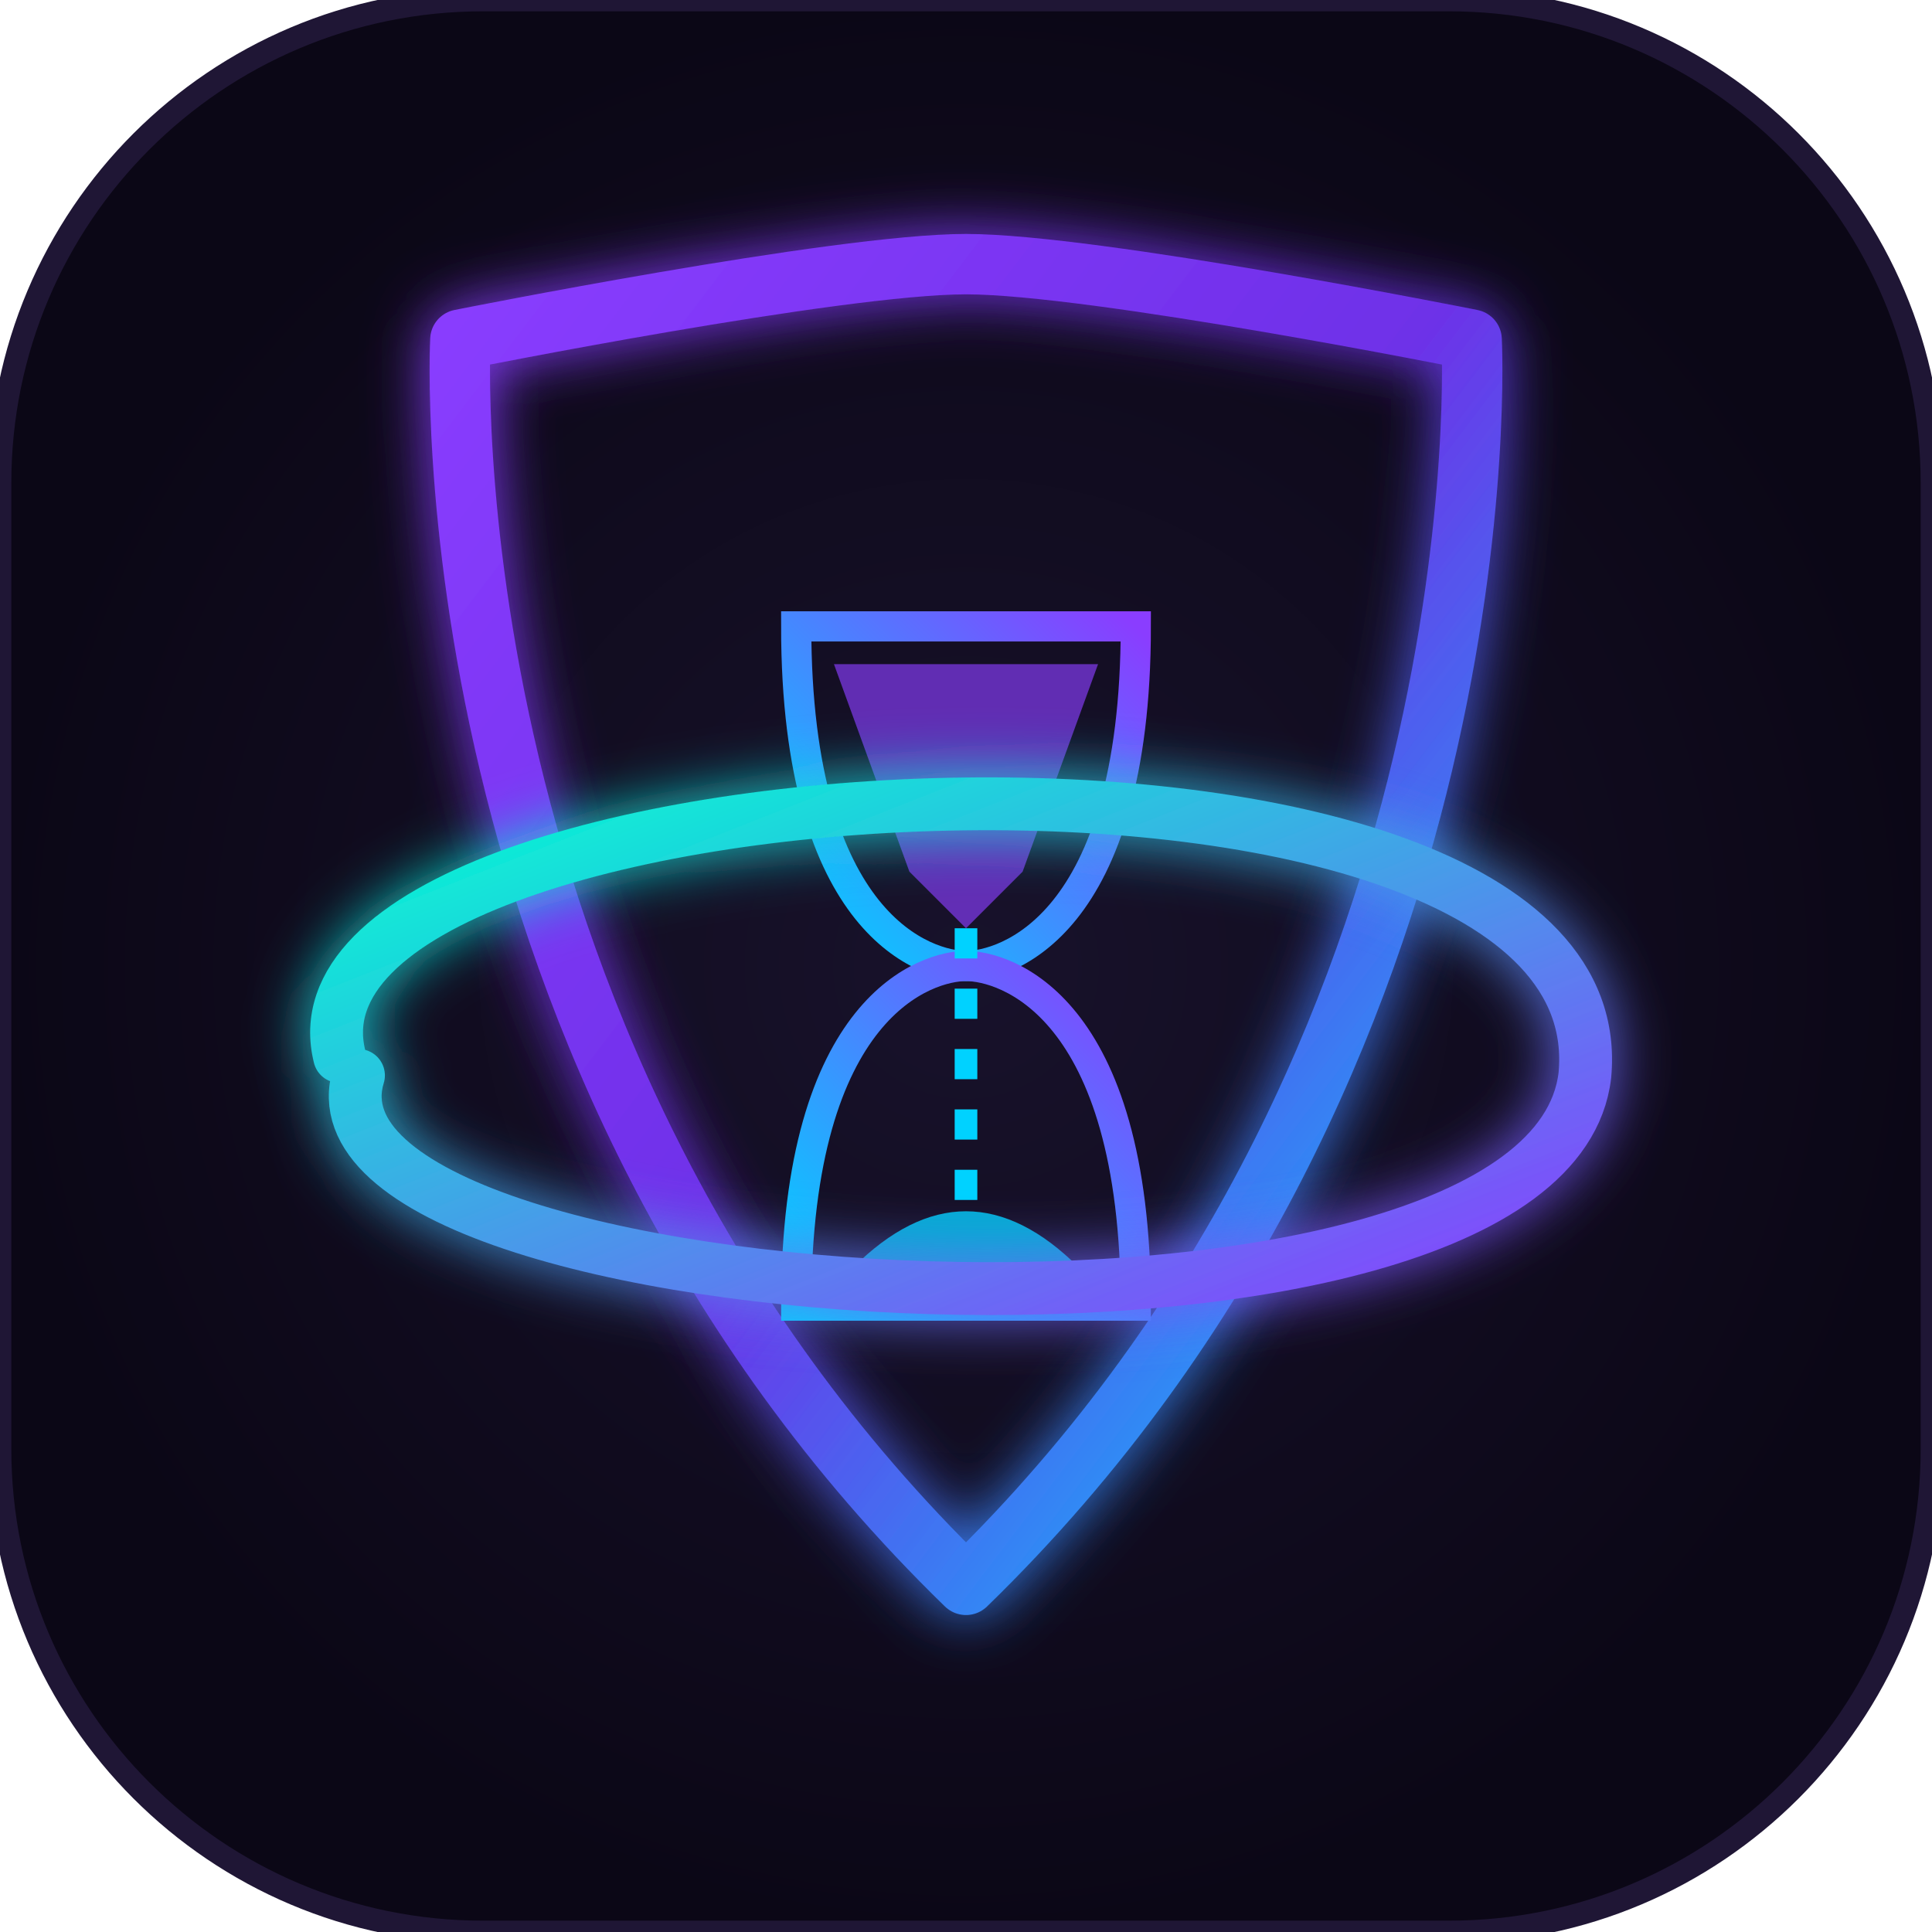
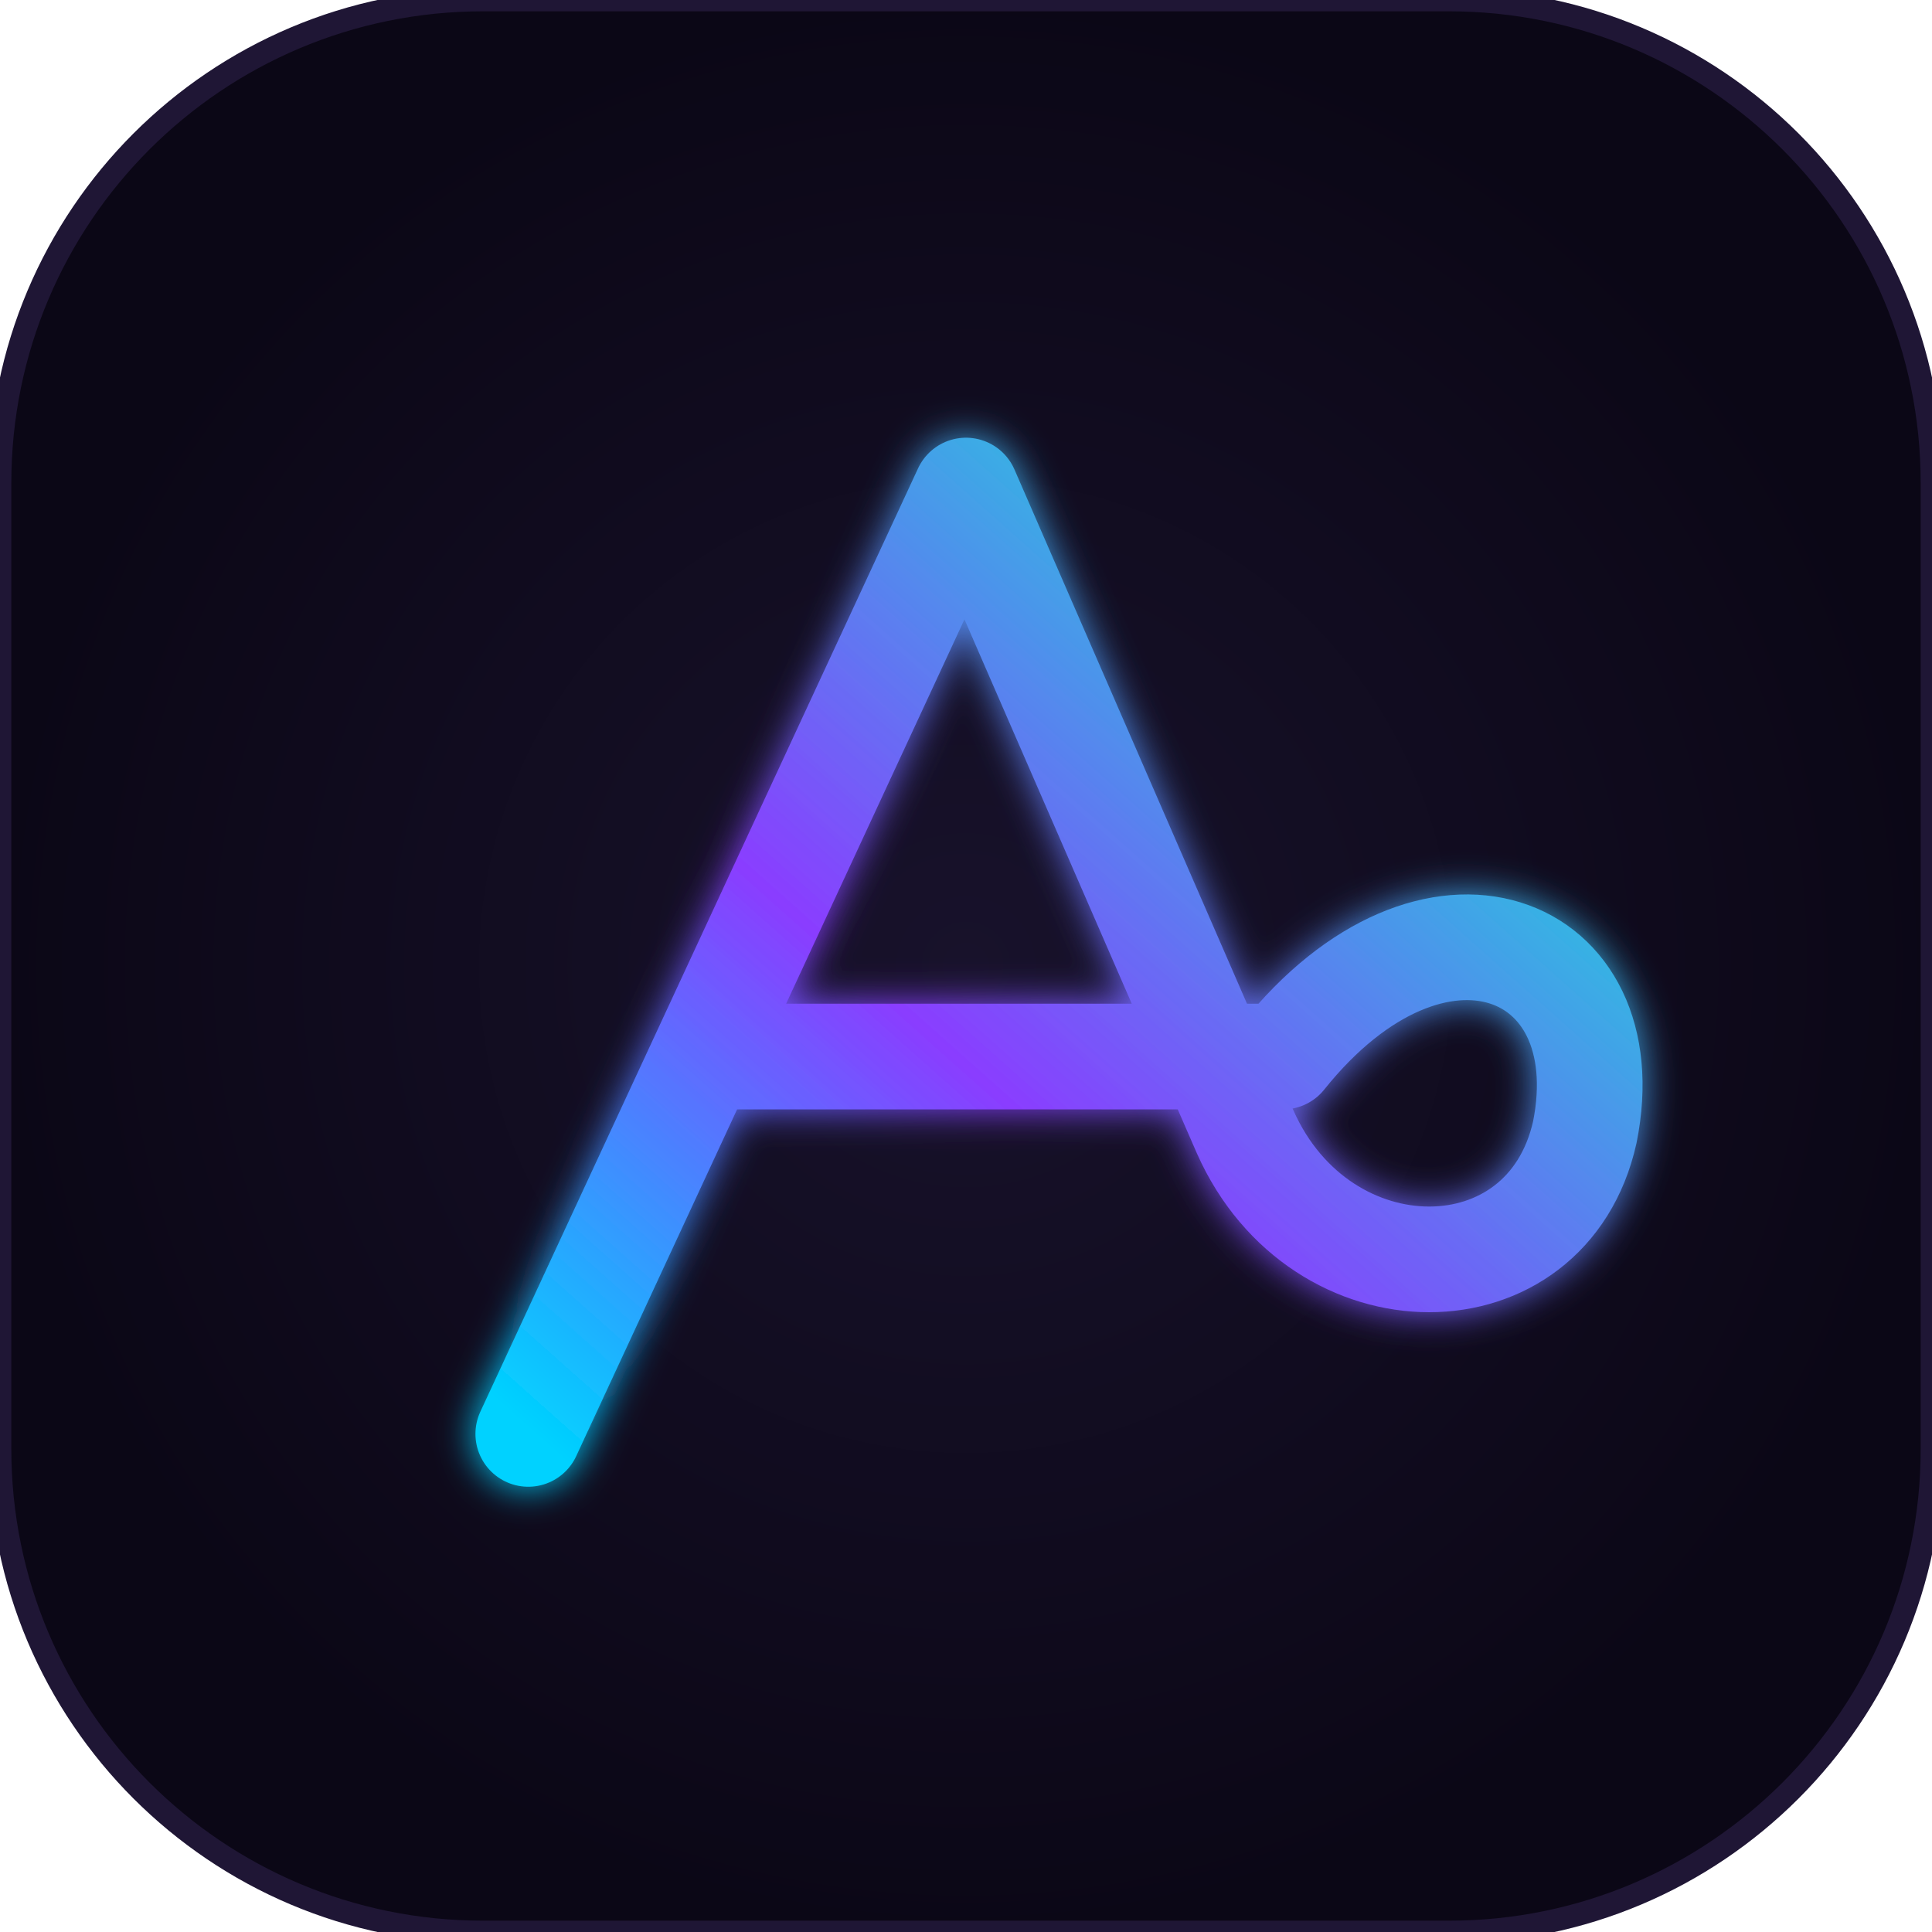
<svg xmlns="http://www.w3.org/2000/svg" viewBox="0 0 512 512" width="100%" height="100%">
  <defs>
    <radialGradient id="bgGrad" cx="50%" cy="50%" r="50%" fx="50%" fy="50%">
      <stop offset="0%" stop-color="#18122B" />
      <stop offset="100%" stop-color="#0B0716" />
    </radialGradient>
-     <linearGradient id="shieldGrad" x1="0%" y1="0%" x2="100%" y2="100%">
-       <stop offset="0%" stop-color="#8A3DFF" />
-       <stop offset="50%" stop-color="#6E30E8" />
-       <stop offset="100%" stop-color="#00D2FF" />
+     <linearGradient id="loopGrad" x1="0%" y1="100%" x2="100%" y2="0%">
+       <stop offset="0%" stop-color="#00D2FF" />
+       <stop offset="40%" stop-color="#8A3DFF" />
+       <stop offset="100%" stop-color="#00FFD2" />
    </linearGradient>
-     <linearGradient id="hourglassGrad" x1="0%" y1="100%" x2="100%" y2="0%">
-       <stop offset="0%" stop-color="#00D2FF" />
-       <stop offset="100%" stop-color="#8A3DFF" />
-     </linearGradient>
-     <linearGradient id="orbitGrad" x1="0%" y1="0%" x2="100%" y2="100%">
-       <stop offset="0%" stop-color="#00FFD2" />
-       <stop offset="100%" stop-color="#8A3DFF" />
-     </linearGradient>
-     <filter id="neonGlow" x="-20%" y="-20%" width="140%" height="140%">
-       <feGaussianBlur stdDeviation="8" result="blur" />
+     <filter id="subtleGlow" x="-10%" y="-10%" width="120%" height="120%">
+       <feGaussianBlur stdDeviation="5" result="blur" />
      <feMerge>
        <feMergeNode in="blur" />
        <feMergeNode in="SourceGraphic" />
      </feMerge>
    </filter>
  </defs>
  <rect width="512" height="512" rx="128" fill="url(#bgGrad)" stroke="#1F1635" stroke-width="6" />
-   <path d="M256 70 C 290 70, 390 90, 390 90 C 390 90, 400 280, 256 420 C 112 280, 122 90, 122 90 C 122 90, 222 70, 256 70 Z" fill="none" stroke="url(#shieldGrad)" stroke-width="16" stroke-linejoin="round" filter="url(#neonGlow)" />
-   <g transform="translate(186, 146)">
-     <line x1="20" y1="20" x2="120" y2="20" stroke="url(#hourglassGrad)" stroke-width="12" stroke-linecap="round" />
-     <line x1="20" y1="200" x2="120" y2="200" stroke="url(#hourglassGrad)" stroke-width="12" stroke-linecap="round" />
-     <path d="M 25 20               C 25 100, 60 110, 70 110               C 80 110, 115 100, 115 20 Z" fill="none" stroke="url(#hourglassGrad)" stroke-width="8" />
-     <path d="M 25 200               C 25 120, 60 110, 70 110               C 80 110, 115 120, 115 200 Z" fill="none" stroke="url(#hourglassGrad)" stroke-width="8" />
-     <path d="M 35 30 Q 70 30 105 30 L 85 85 Q 70 100 70 100 Q 70 100 55 85 Z" fill="#8A3DFF" opacity="0.65" />
-     <line x1="70" y1="100" x2="70" y2="175" stroke="#00D2FF" stroke-width="6" stroke-dasharray="8 8" />
-     <path d="M 40 190 Q 70 160 100 190 Z" fill="#00D2FF" opacity="0.8" />
-   </g>
-   <path d="M 90 280 C 70 200, 430 180, 420 285 C 410 370, 75 350, 95 285" fill="none" stroke="url(#orbitGrad)" stroke-width="14" stroke-linecap="round" filter="url(#neonGlow)" />
+   <path d="M 140 380             L 256 130             L 330 300             C 350 345, 410 345, 420 300             C 430 250, 380 230, 340 280             L 190 280" fill="none" stroke="url(#loopGrad)" stroke-width="28" stroke-linecap="round" stroke-linejoin="round" filter="url(#subtleGlow)" />
</svg>
